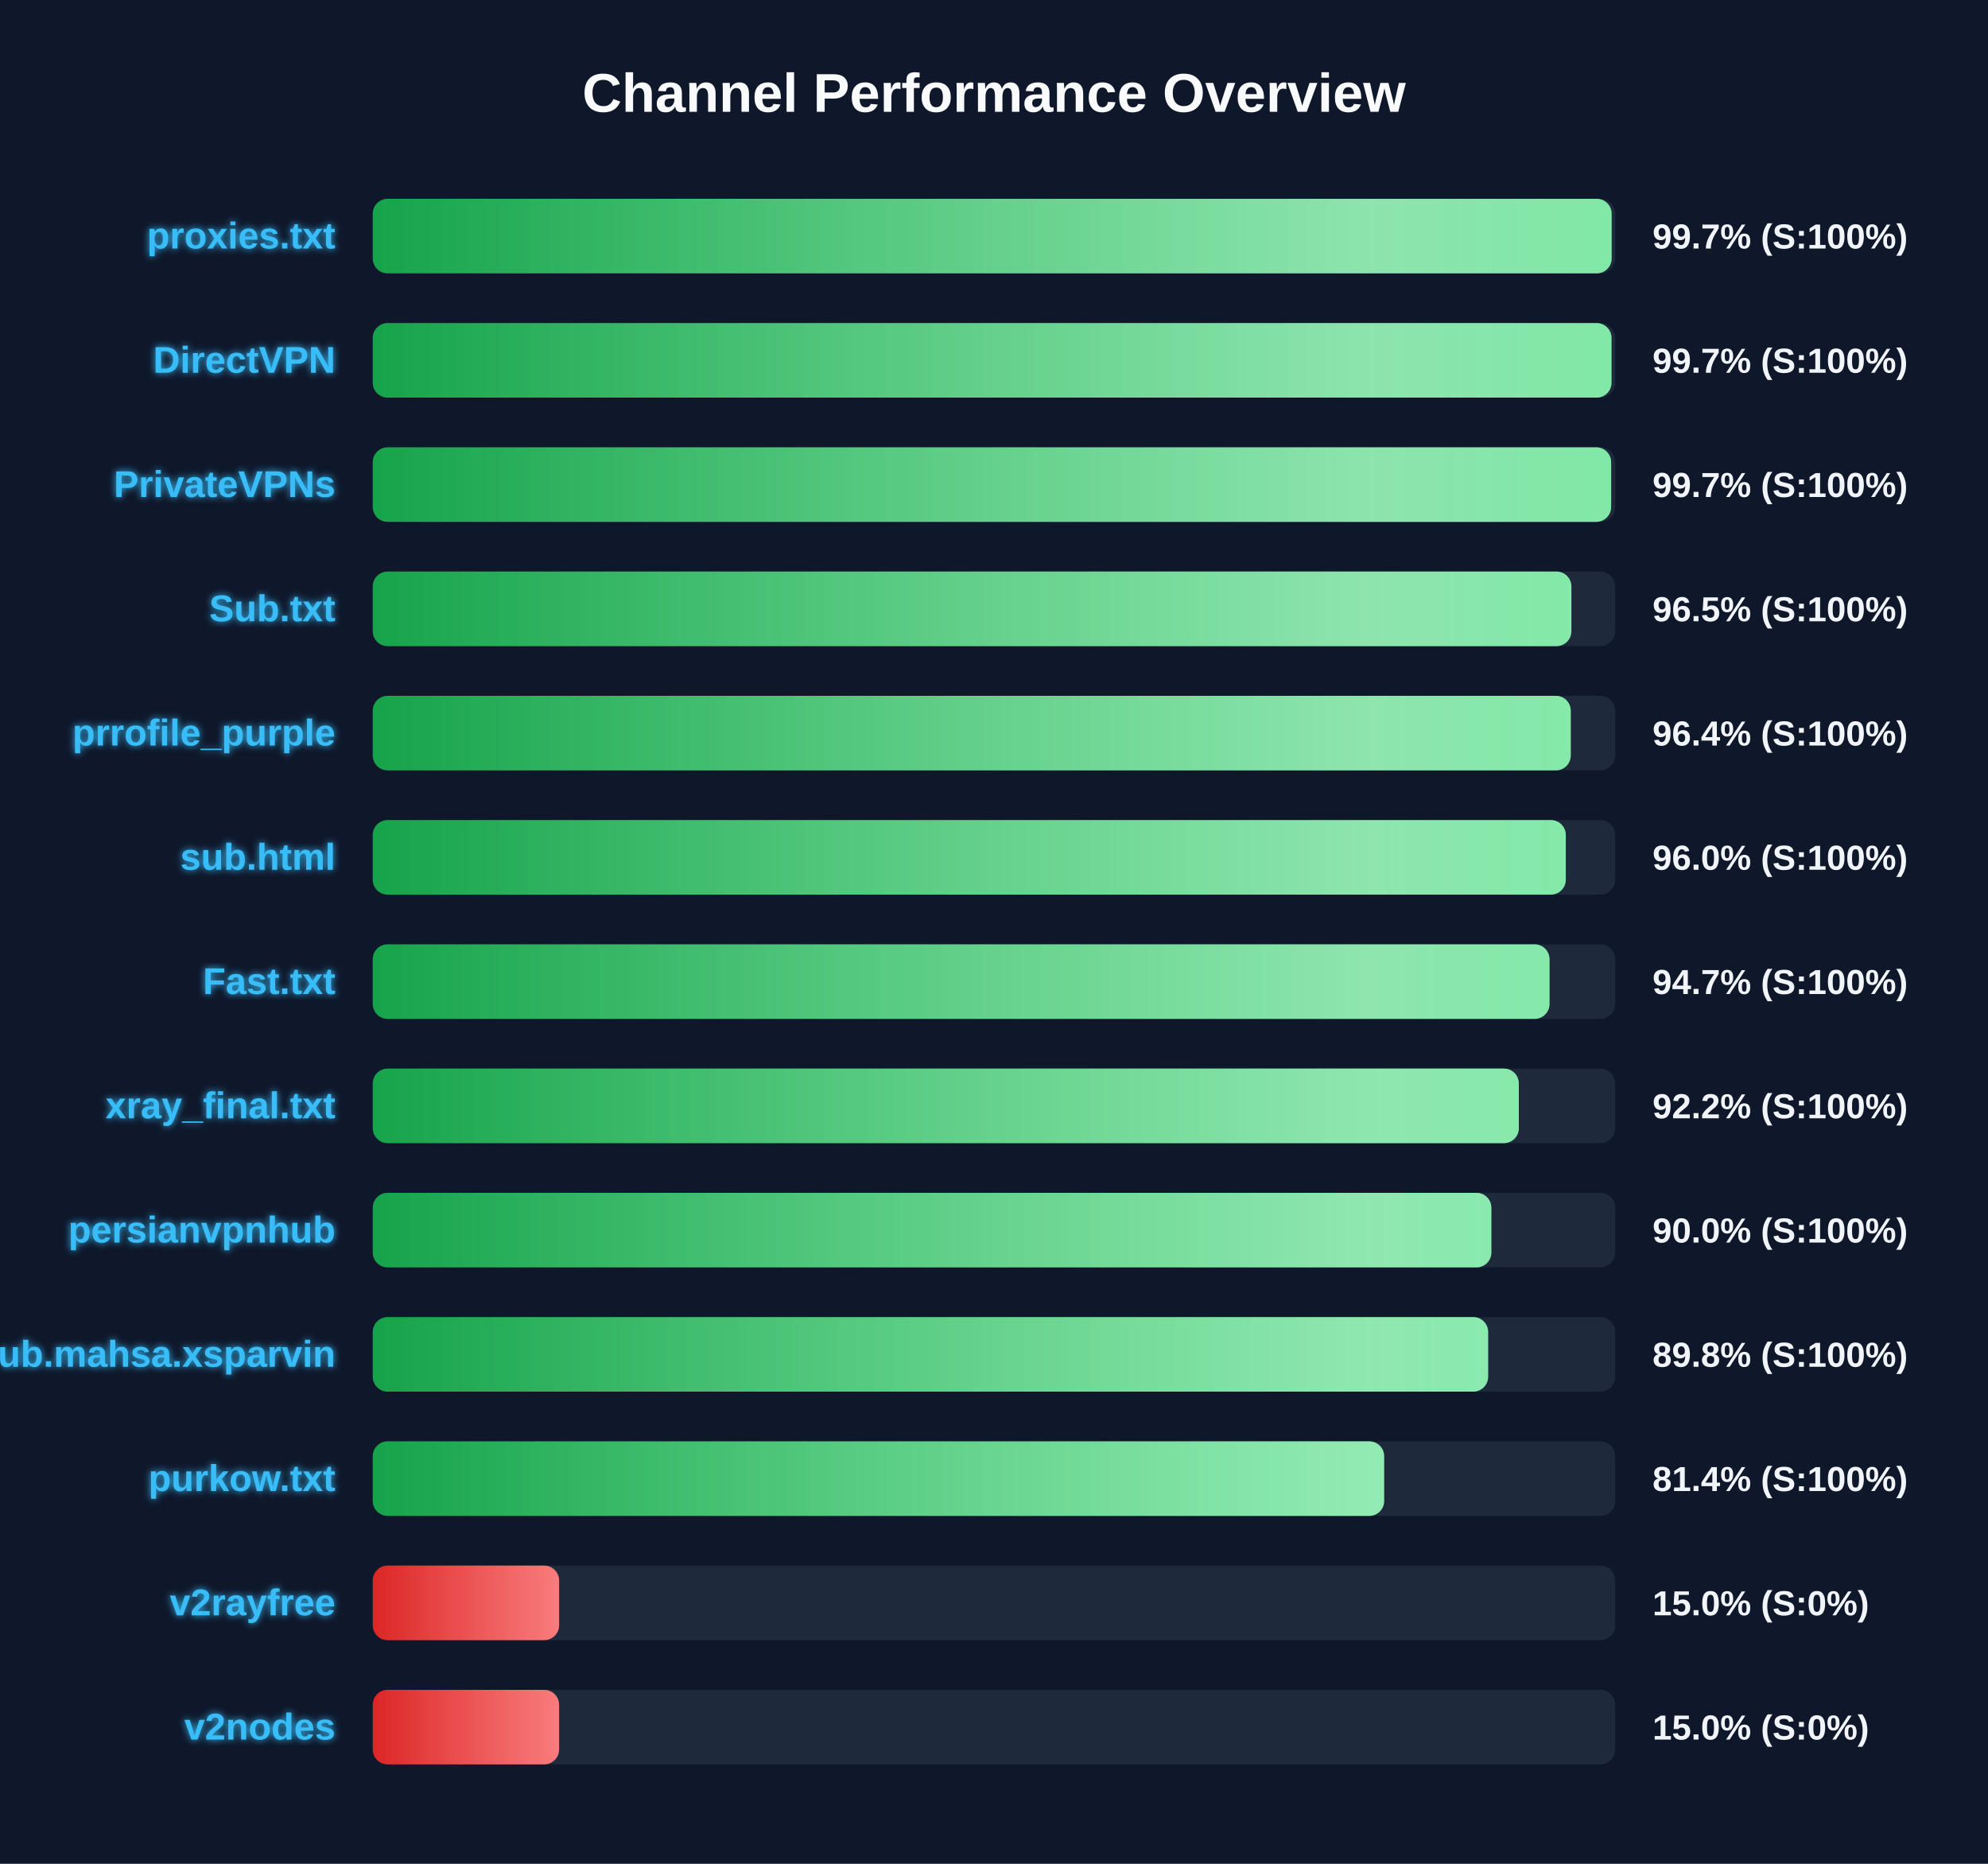
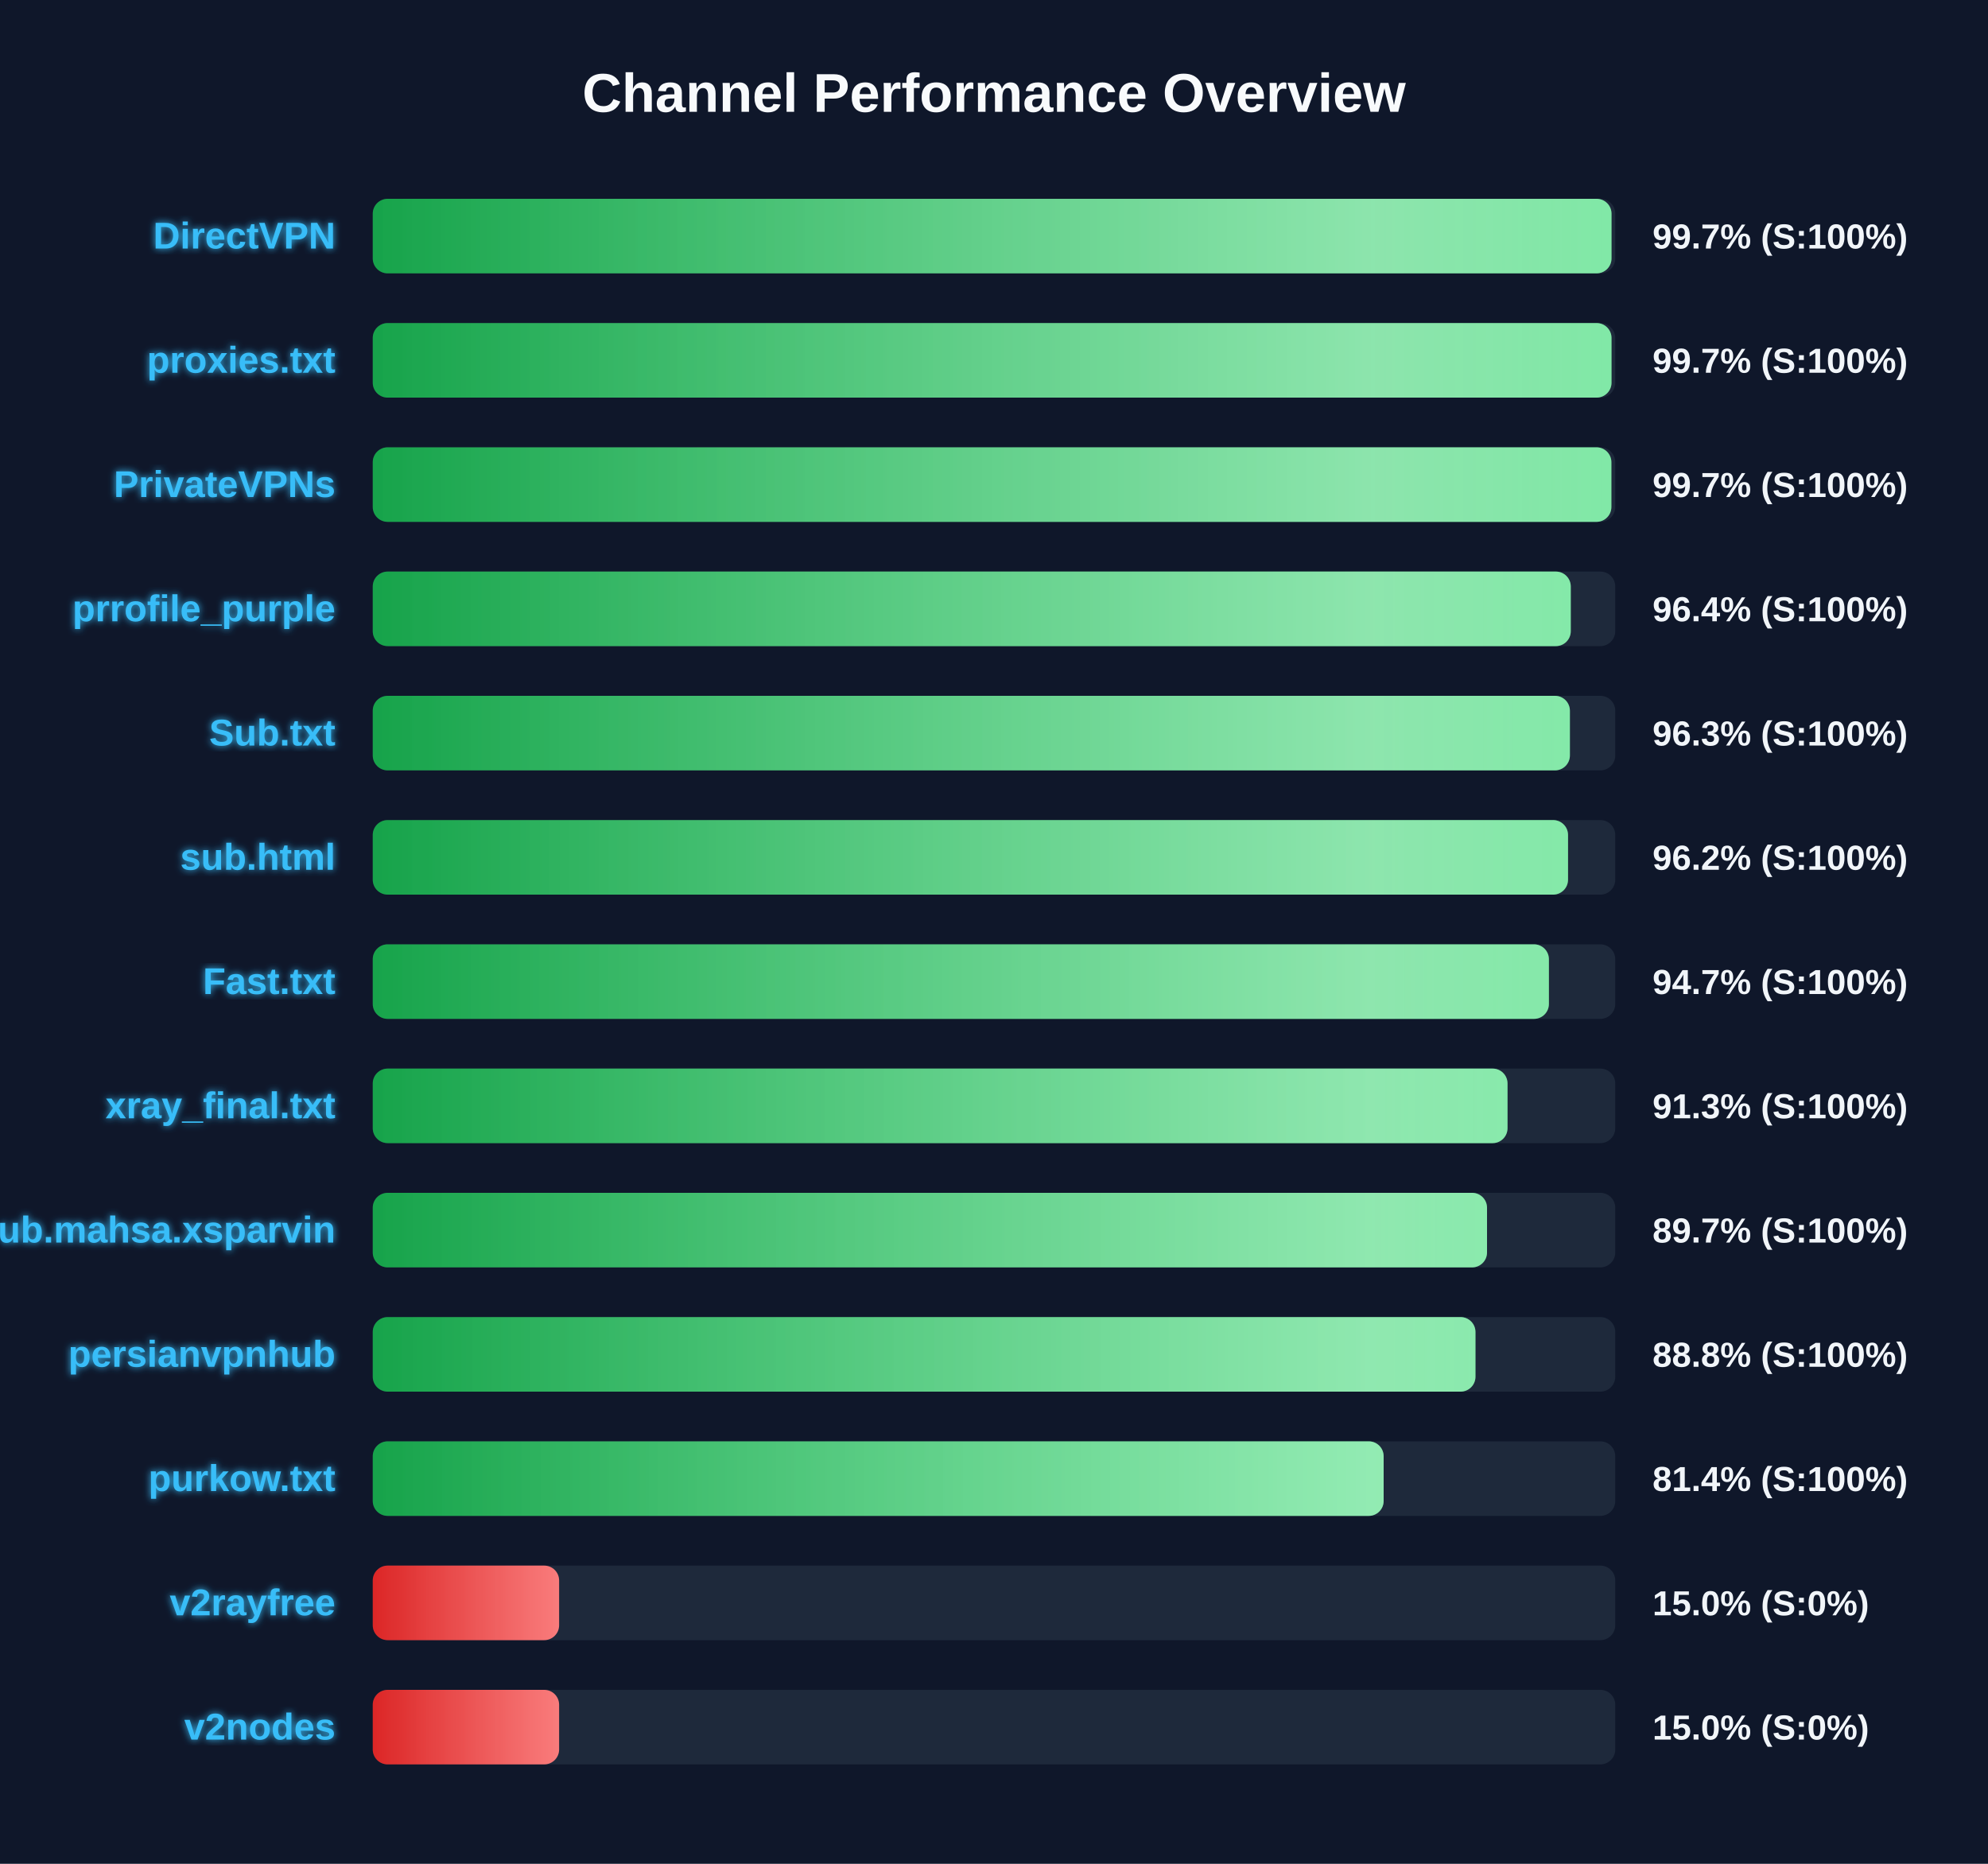
<svg xmlns="http://www.w3.org/2000/svg" width="800" height="750" version="1.1">
  <defs>
    <linearGradient id="grad-green" x1="0%" y1="0%" x2="100%" y2="0%">
      <stop offset="0%" stop-color="#16a34a" />
      <stop offset="100%" stop-color="#4ade80" />
    </linearGradient>
    <linearGradient id="grad-yellow" x1="0%" y1="0%" x2="100%" y2="0%">
      <stop offset="0%" stop-color="#ca8a04" />
      <stop offset="100%" stop-color="#fde047" />
    </linearGradient>
    <linearGradient id="grad-red" x1="0%" y1="0%" x2="100%" y2="0%">
      <stop offset="0%" stop-color="#dc2626" />
      <stop offset="100%" stop-color="#f87171" />
    </linearGradient>
    <linearGradient id="shimmer" x1="0%" y1="0%" x2="100%" y2="0%">
      <stop offset="0%" stop-color="rgba(255,255,255,0)" />
      <stop offset="50%" stop-color="rgba(255,255,255,0.4)" />
      <stop offset="100%" stop-color="rgba(255,255,255,0)" />
    </linearGradient>
    <filter id="glow" x="-20%" y="-20%" width="140%" height="140%">
      <feGaussianBlur stdDeviation="1.5" result="blur" />
      <feComposite in="SourceGraphic" in2="blur" operator="over" />
    </filter>
  </defs>
  <style>
        .bg-rect { fill: #0f172a; }
        .title { font: bold 22px 'Segoe UI', Arial, sans-serif; fill: #f8fafc; }
        .row { font: bold 15px 'Segoe UI', Arial, sans-serif; fill: #38bdf8; filter: url(#glow); }
        .score { font: bold 14px 'Segoe UI', Arial, sans-serif; fill: #f1f5f9; }
        @keyframes shimmer-anim {
            0% { transform: translateX(-100%); }
            100% { transform: translateX(200%); }
        }
        .shimmer-rect {
            animation: shimmer-anim 2.5s infinite linear;
        }
    </style>
  <rect width="100%" height="100%" class="bg-rect" />
  <text x="400" y="45" text-anchor="middle" class="title">Channel Performance Overview</text>
  <rect x="150" y="80" width="500" height="30" fill="#1e293b" rx="6" />
  <clipPath id="clip-0">
-     <rect x="150" y="80" width="498.55" height="30" rx="6" />
+     <rect x="150" y="80" width="498.5" height="30" rx="6" />
  </clipPath>
-   <rect x="150" y="80" width="498.55" height="30" fill="url(#grad-green)" rx="6" />
+   <rect x="150" y="80" width="498.5" height="30" fill="url(#grad-green)" rx="6" />
  <g clip-path="url(#clip-0)">
    <rect x="150" y="80" width="100%" height="30" fill="url(#shimmer)" class="shimmer-rect" />
  </g>
-   <text x="135" y="100" text-anchor="end" class="row">proxies.txt</text>
+   <text x="135" y="100" text-anchor="end" class="row">DirectVPN</text>
  <text x="665" y="100" text-anchor="start" class="score">99.7% (S:100%)</text>
  <rect x="150" y="130" width="500" height="30" fill="#1e293b" rx="6" />
  <clipPath id="clip-1">
    <rect x="150" y="130" width="498.5" height="30" rx="6" />
  </clipPath>
  <rect x="150" y="130" width="498.5" height="30" fill="url(#grad-green)" rx="6" />
  <g clip-path="url(#clip-1)">
    <rect x="150" y="130" width="100%" height="30" fill="url(#shimmer)" class="shimmer-rect" />
  </g>
-   <text x="135" y="150" text-anchor="end" class="row">DirectVPN</text>
+   <text x="135" y="150" text-anchor="end" class="row">proxies.txt</text>
  <text x="665" y="150" text-anchor="start" class="score">99.7% (S:100%)</text>
  <rect x="150" y="180" width="500" height="30" fill="#1e293b" rx="6" />
  <clipPath id="clip-2">
-     <rect x="150" y="180" width="498.35" height="30" rx="6" />
+     <rect x="150" y="180" width="498.45" height="30" rx="6" />
  </clipPath>
-   <rect x="150" y="180" width="498.35" height="30" fill="url(#grad-green)" rx="6" />
+   <rect x="150" y="180" width="498.45" height="30" fill="url(#grad-green)" rx="6" />
  <g clip-path="url(#clip-2)">
    <rect x="150" y="180" width="100%" height="30" fill="url(#shimmer)" class="shimmer-rect" />
  </g>
  <text x="135" y="200" text-anchor="end" class="row">PrivateVPNs</text>
  <text x="665" y="200" text-anchor="start" class="score">99.7% (S:100%)</text>
  <rect x="150" y="230" width="500" height="30" fill="#1e293b" rx="6" />
  <clipPath id="clip-3">
-     <rect x="150" y="230" width="482.35" height="30" rx="6" />
+     <rect x="150" y="230" width="482.1" height="30" rx="6" />
  </clipPath>
-   <rect x="150" y="230" width="482.35" height="30" fill="url(#grad-green)" rx="6" />
+   <rect x="150" y="230" width="482.1" height="30" fill="url(#grad-green)" rx="6" />
  <g clip-path="url(#clip-3)">
    <rect x="150" y="230" width="100%" height="30" fill="url(#shimmer)" class="shimmer-rect" />
  </g>
-   <text x="135" y="250" text-anchor="end" class="row">Sub.txt</text>
-   <text x="665" y="250" text-anchor="start" class="score">96.5% (S:100%)</text>
+   <text x="135" y="250" text-anchor="end" class="row">prrofile_purple</text>
+   <text x="665" y="250" text-anchor="start" class="score">96.4% (S:100%)</text>
  <rect x="150" y="280" width="500" height="30" fill="#1e293b" rx="6" />
  <clipPath id="clip-4">
-     <rect x="150" y="280" width="482.1" height="30" rx="6" />
+     <rect x="150" y="280" width="481.75" height="30" rx="6" />
  </clipPath>
-   <rect x="150" y="280" width="482.1" height="30" fill="url(#grad-green)" rx="6" />
+   <rect x="150" y="280" width="481.75" height="30" fill="url(#grad-green)" rx="6" />
  <g clip-path="url(#clip-4)">
    <rect x="150" y="280" width="100%" height="30" fill="url(#shimmer)" class="shimmer-rect" />
  </g>
-   <text x="135" y="300" text-anchor="end" class="row">prrofile_purple</text>
-   <text x="665" y="300" text-anchor="start" class="score">96.4% (S:100%)</text>
+   <text x="135" y="300" text-anchor="end" class="row">Sub.txt</text>
+   <text x="665" y="300" text-anchor="start" class="score">96.3% (S:100%)</text>
  <rect x="150" y="330" width="500" height="30" fill="#1e293b" rx="6" />
  <clipPath id="clip-5">
-     <rect x="150" y="330" width="480.1" height="30" rx="6" />
+     <rect x="150" y="330" width="481.0" height="30" rx="6" />
  </clipPath>
-   <rect x="150" y="330" width="480.1" height="30" fill="url(#grad-green)" rx="6" />
+   <rect x="150" y="330" width="481.0" height="30" fill="url(#grad-green)" rx="6" />
  <g clip-path="url(#clip-5)">
    <rect x="150" y="330" width="100%" height="30" fill="url(#shimmer)" class="shimmer-rect" />
  </g>
  <text x="135" y="350" text-anchor="end" class="row">sub.html</text>
-   <text x="665" y="350" text-anchor="start" class="score">96.0% (S:100%)</text>
+   <text x="665" y="350" text-anchor="start" class="score">96.2% (S:100%)</text>
  <rect x="150" y="380" width="500" height="30" fill="#1e293b" rx="6" />
  <clipPath id="clip-6">
-     <rect x="150" y="380" width="473.55" height="30" rx="6" />
+     <rect x="150" y="380" width="473.3" height="30" rx="6" />
  </clipPath>
-   <rect x="150" y="380" width="473.55" height="30" fill="url(#grad-green)" rx="6" />
+   <rect x="150" y="380" width="473.3" height="30" fill="url(#grad-green)" rx="6" />
  <g clip-path="url(#clip-6)">
    <rect x="150" y="380" width="100%" height="30" fill="url(#shimmer)" class="shimmer-rect" />
  </g>
  <text x="135" y="400" text-anchor="end" class="row">Fast.txt</text>
  <text x="665" y="400" text-anchor="start" class="score">94.7% (S:100%)</text>
  <rect x="150" y="430" width="500" height="30" fill="#1e293b" rx="6" />
  <clipPath id="clip-7">
-     <rect x="150" y="430" width="461.2" height="30" rx="6" />
+     <rect x="150" y="430" width="456.65" height="30" rx="6" />
  </clipPath>
-   <rect x="150" y="430" width="461.2" height="30" fill="url(#grad-green)" rx="6" />
+   <rect x="150" y="430" width="456.65" height="30" fill="url(#grad-green)" rx="6" />
  <g clip-path="url(#clip-7)">
    <rect x="150" y="430" width="100%" height="30" fill="url(#shimmer)" class="shimmer-rect" />
  </g>
  <text x="135" y="450" text-anchor="end" class="row">xray_final.txt</text>
-   <text x="665" y="450" text-anchor="start" class="score">92.2% (S:100%)</text>
+   <text x="665" y="450" text-anchor="start" class="score">91.3% (S:100%)</text>
  <rect x="150" y="480" width="500" height="30" fill="#1e293b" rx="6" />
  <clipPath id="clip-8">
-     <rect x="150" y="480" width="450.15" height="30" rx="6" />
+     <rect x="150" y="480" width="448.4" height="30" rx="6" />
  </clipPath>
-   <rect x="150" y="480" width="450.15" height="30" fill="url(#grad-green)" rx="6" />
+   <rect x="150" y="480" width="448.4" height="30" fill="url(#grad-green)" rx="6" />
  <g clip-path="url(#clip-8)">
    <rect x="150" y="480" width="100%" height="30" fill="url(#shimmer)" class="shimmer-rect" />
  </g>
-   <text x="135" y="500" text-anchor="end" class="row">persianvpnhub</text>
-   <text x="665" y="500" text-anchor="start" class="score">90.0% (S:100%)</text>
+   <text x="135" y="500" text-anchor="end" class="row">Sub.mahsa.xsparvin</text>
+   <text x="665" y="500" text-anchor="start" class="score">89.7% (S:100%)</text>
  <rect x="150" y="530" width="500" height="30" fill="#1e293b" rx="6" />
  <clipPath id="clip-9">
-     <rect x="150" y="530" width="448.85" height="30" rx="6" />
+     <rect x="150" y="530" width="443.75" height="30" rx="6" />
  </clipPath>
-   <rect x="150" y="530" width="448.85" height="30" fill="url(#grad-green)" rx="6" />
+   <rect x="150" y="530" width="443.75" height="30" fill="url(#grad-green)" rx="6" />
  <g clip-path="url(#clip-9)">
    <rect x="150" y="530" width="100%" height="30" fill="url(#shimmer)" class="shimmer-rect" />
  </g>
-   <text x="135" y="550" text-anchor="end" class="row">Sub.mahsa.xsparvin</text>
-   <text x="665" y="550" text-anchor="start" class="score">89.8% (S:100%)</text>
+   <text x="135" y="550" text-anchor="end" class="row">persianvpnhub</text>
+   <text x="665" y="550" text-anchor="start" class="score">88.8% (S:100%)</text>
  <rect x="150" y="580" width="500" height="30" fill="#1e293b" rx="6" />
  <clipPath id="clip-10">
-     <rect x="150" y="580" width="407.0" height="30" rx="6" />
+     <rect x="150" y="580" width="406.8" height="30" rx="6" />
  </clipPath>
-   <rect x="150" y="580" width="407.0" height="30" fill="url(#grad-green)" rx="6" />
+   <rect x="150" y="580" width="406.8" height="30" fill="url(#grad-green)" rx="6" />
  <g clip-path="url(#clip-10)">
    <rect x="150" y="580" width="100%" height="30" fill="url(#shimmer)" class="shimmer-rect" />
  </g>
  <text x="135" y="600" text-anchor="end" class="row">purkow.txt</text>
  <text x="665" y="600" text-anchor="start" class="score">81.4% (S:100%)</text>
  <rect x="150" y="630" width="500" height="30" fill="#1e293b" rx="6" />
  <clipPath id="clip-11">
    <rect x="150" y="630" width="75.0" height="30" rx="6" />
  </clipPath>
  <rect x="150" y="630" width="75.0" height="30" fill="url(#grad-red)" rx="6" />
  <g clip-path="url(#clip-11)">
    <rect x="150" y="630" width="100%" height="30" fill="url(#shimmer)" class="shimmer-rect" />
  </g>
  <text x="135" y="650" text-anchor="end" class="row">v2rayfree</text>
  <text x="665" y="650" text-anchor="start" class="score">15.0% (S:0%)</text>
  <rect x="150" y="680" width="500" height="30" fill="#1e293b" rx="6" />
  <clipPath id="clip-12">
    <rect x="150" y="680" width="75.0" height="30" rx="6" />
  </clipPath>
  <rect x="150" y="680" width="75.0" height="30" fill="url(#grad-red)" rx="6" />
  <g clip-path="url(#clip-12)">
    <rect x="150" y="680" width="100%" height="30" fill="url(#shimmer)" class="shimmer-rect" />
  </g>
  <text x="135" y="700" text-anchor="end" class="row">v2nodes</text>
  <text x="665" y="700" text-anchor="start" class="score">15.0% (S:0%)</text>
</svg>
